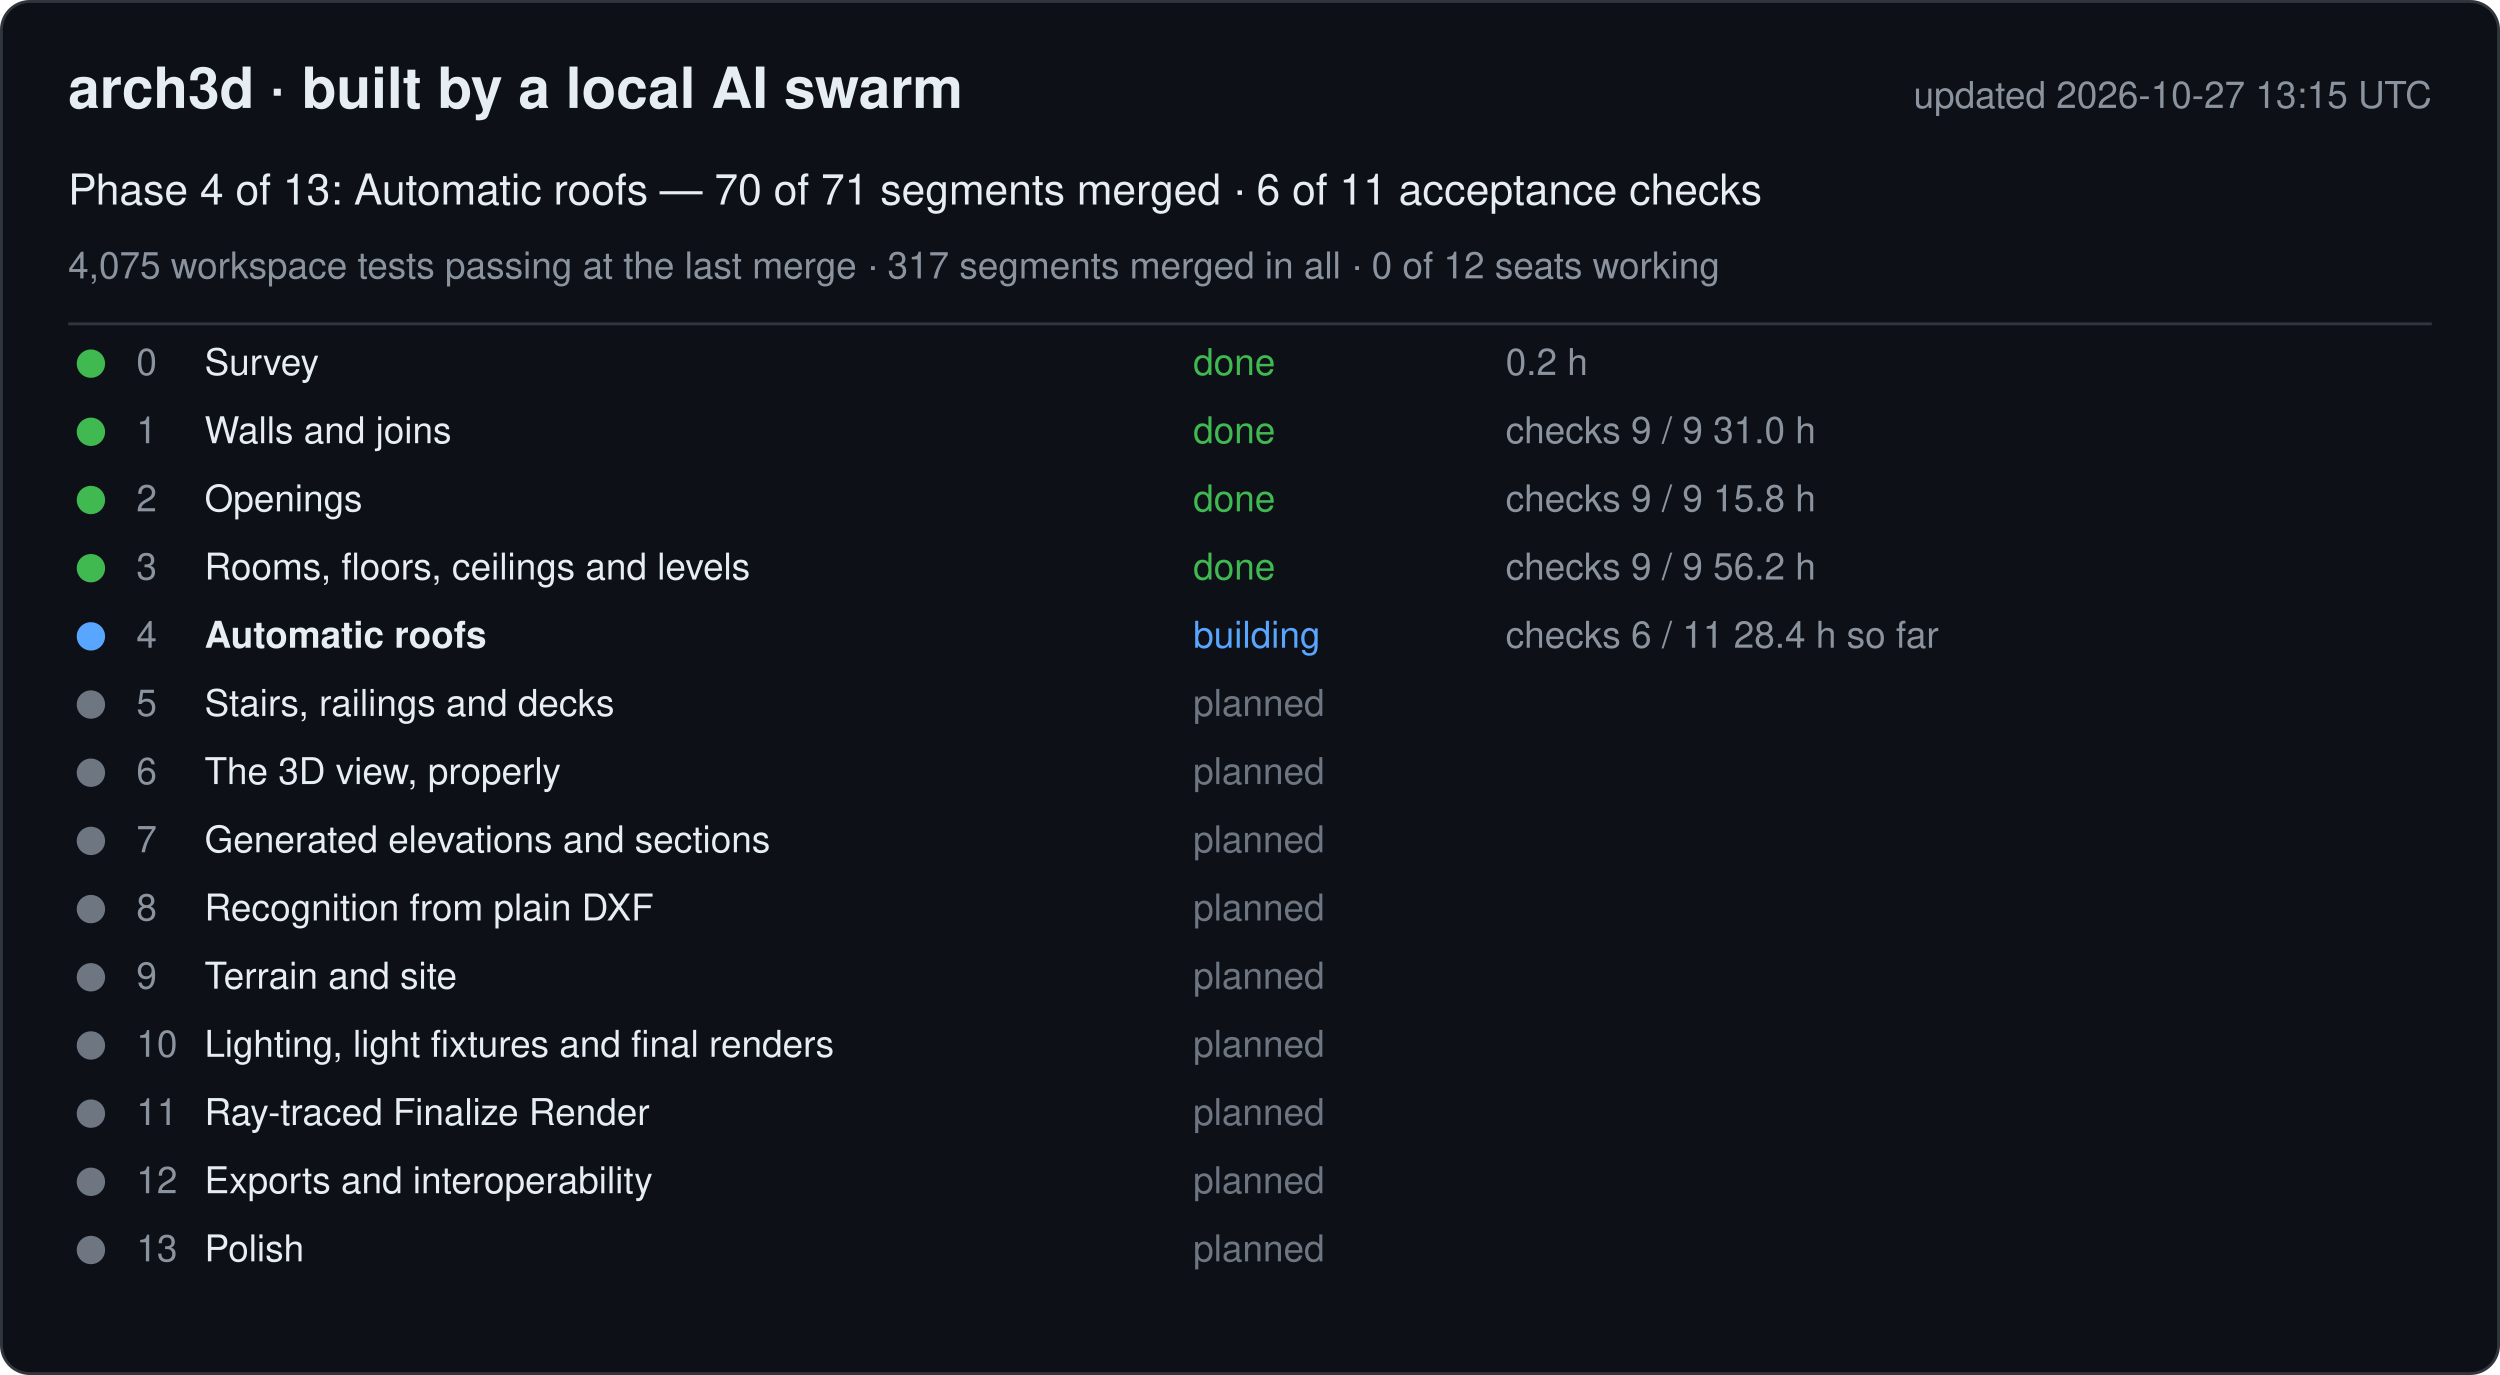
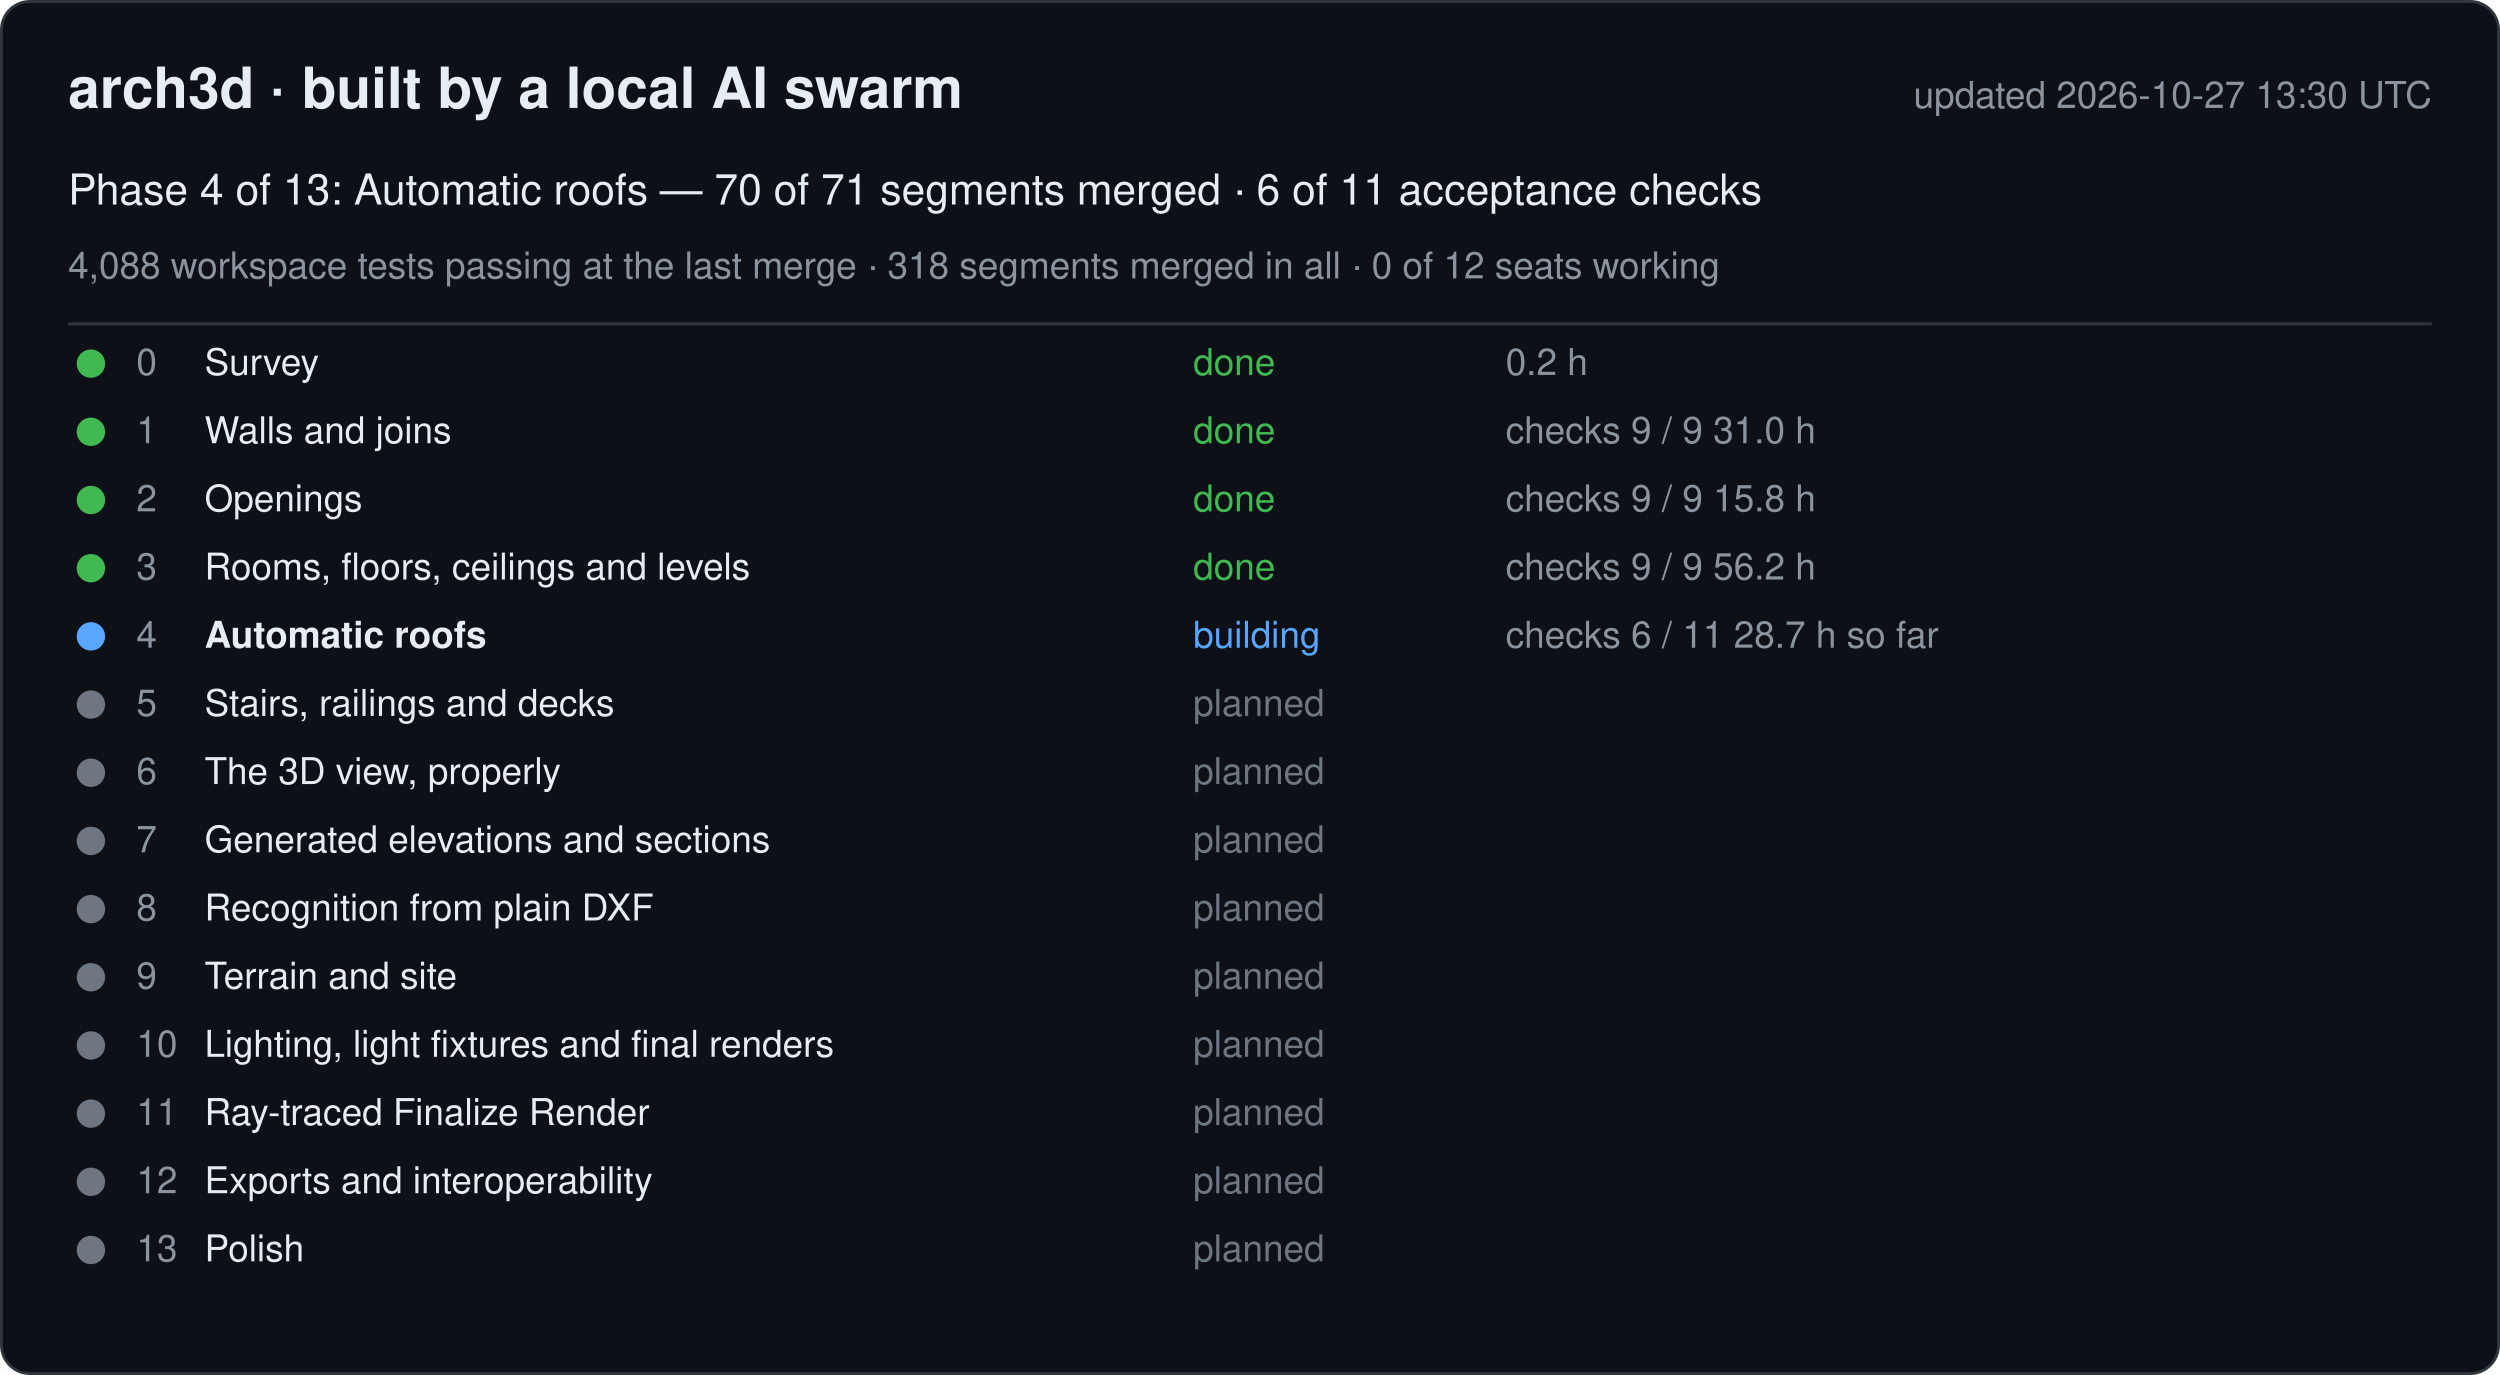
<svg xmlns="http://www.w3.org/2000/svg" width="880" height="484" viewBox="0 0 880 484" font-family="-apple-system, Segoe UI, Helvetica, Arial, sans-serif">
  <rect x="0.5" y="0.5" width="879" height="483" rx="10" fill="#0d1117" stroke="#30363d" />
  <text x="24" y="38" font-size="20" font-weight="600" fill="#e6edf3">arch3d · built by a local AI swarm</text>
-   <text x="856" y="38" font-size="13" fill="#8b949e" text-anchor="end">updated 2026-10-27 13:15 UTC</text>
+   <text x="856" y="38" font-size="13" fill="#8b949e" text-anchor="end">updated 2026-10-27 13:30 UTC</text>
  <text x="24" y="72" font-size="15" fill="#e6edf3">Phase 4 of 13: Automatic roofs — 70 of 71 segments merged · 6 of 11 acceptance checks</text>
-   <text x="24" y="98" font-size="13" fill="#8b949e">4,075 workspace tests passing at the last merge · 317 segments merged in all · 0 of 12 seats working</text>
+   <text x="24" y="98" font-size="13" fill="#8b949e">4,088 workspace tests passing at the last merge · 318 segments merged in all · 0 of 12 seats working</text>
  <line x1="24" y1="114" x2="856" y2="114" stroke="#30363d" />
  <g data-phase="0">
    <circle cx="32" cy="128" r="5" fill="#3fb950" />
    <text x="48" y="132" font-size="13" fill="#8b949e">0</text>
    <text x="72" y="132" font-size="13" fill="#e6edf3">Survey</text>
    <text x="420" y="132" font-size="13" fill="#3fb950">done</text>
    <text x="530" y="132" font-size="13" fill="#8b949e">0.2 h</text>
  </g>
  <g data-phase="1">
    <circle cx="32" cy="152" r="5" fill="#3fb950" />
    <text x="48" y="156" font-size="13" fill="#8b949e">1</text>
    <text x="72" y="156" font-size="13" fill="#e6edf3">Walls and joins</text>
    <text x="420" y="156" font-size="13" fill="#3fb950">done</text>
    <text x="530" y="156" font-size="13" fill="#8b949e">checks 9 / 9   31.0 h</text>
  </g>
  <g data-phase="2">
    <circle cx="32" cy="176" r="5" fill="#3fb950" />
    <text x="48" y="180" font-size="13" fill="#8b949e">2</text>
    <text x="72" y="180" font-size="13" fill="#e6edf3">Openings</text>
    <text x="420" y="180" font-size="13" fill="#3fb950">done</text>
    <text x="530" y="180" font-size="13" fill="#8b949e">checks 9 / 9   15.8 h</text>
  </g>
  <g data-phase="3">
    <circle cx="32" cy="200" r="5" fill="#3fb950" />
    <text x="48" y="204" font-size="13" fill="#8b949e">3</text>
    <text x="72" y="204" font-size="13" fill="#e6edf3">Rooms, floors, ceilings and levels</text>
    <text x="420" y="204" font-size="13" fill="#3fb950">done</text>
    <text x="530" y="204" font-size="13" fill="#8b949e">checks 9 / 9   56.2 h</text>
  </g>
  <g data-phase="4">
    <circle cx="32" cy="224" r="5" fill="#58a6ff" />
    <text x="48" y="228" font-size="13" fill="#8b949e">4</text>
    <text x="72" y="228" font-size="13" fill="#e6edf3" font-weight="600">Automatic roofs</text>
    <text x="420" y="228" font-size="13" fill="#58a6ff">building</text>
-     <text x="530" y="228" font-size="13" fill="#8b949e">checks 6 / 11   28.4 h so far</text>
+     <text x="530" y="228" font-size="13" fill="#8b949e">checks 6 / 11   28.7 h so far</text>
  </g>
  <g data-phase="5">
    <circle cx="32" cy="248" r="5" fill="#6e7681" />
    <text x="48" y="252" font-size="13" fill="#8b949e">5</text>
    <text x="72" y="252" font-size="13" fill="#e6edf3">Stairs, railings and decks</text>
    <text x="420" y="252" font-size="13" fill="#6e7681">planned</text>
    <text x="530" y="252" font-size="13" fill="#8b949e" />
  </g>
  <g data-phase="6">
    <circle cx="32" cy="272" r="5" fill="#6e7681" />
    <text x="48" y="276" font-size="13" fill="#8b949e">6</text>
    <text x="72" y="276" font-size="13" fill="#e6edf3">The 3D view, properly</text>
    <text x="420" y="276" font-size="13" fill="#6e7681">planned</text>
    <text x="530" y="276" font-size="13" fill="#8b949e" />
  </g>
  <g data-phase="7">
    <circle cx="32" cy="296" r="5" fill="#6e7681" />
    <text x="48" y="300" font-size="13" fill="#8b949e">7</text>
    <text x="72" y="300" font-size="13" fill="#e6edf3">Generated elevations and sections</text>
    <text x="420" y="300" font-size="13" fill="#6e7681">planned</text>
    <text x="530" y="300" font-size="13" fill="#8b949e" />
  </g>
  <g data-phase="8">
    <circle cx="32" cy="320" r="5" fill="#6e7681" />
    <text x="48" y="324" font-size="13" fill="#8b949e">8</text>
    <text x="72" y="324" font-size="13" fill="#e6edf3">Recognition from plain DXF</text>
    <text x="420" y="324" font-size="13" fill="#6e7681">planned</text>
    <text x="530" y="324" font-size="13" fill="#8b949e" />
  </g>
  <g data-phase="9">
    <circle cx="32" cy="344" r="5" fill="#6e7681" />
    <text x="48" y="348" font-size="13" fill="#8b949e">9</text>
    <text x="72" y="348" font-size="13" fill="#e6edf3">Terrain and site</text>
    <text x="420" y="348" font-size="13" fill="#6e7681">planned</text>
    <text x="530" y="348" font-size="13" fill="#8b949e" />
  </g>
  <g data-phase="10">
    <circle cx="32" cy="368" r="5" fill="#6e7681" />
    <text x="48" y="372" font-size="13" fill="#8b949e">10</text>
    <text x="72" y="372" font-size="13" fill="#e6edf3">Lighting, light fixtures and final renders</text>
    <text x="420" y="372" font-size="13" fill="#6e7681">planned</text>
    <text x="530" y="372" font-size="13" fill="#8b949e" />
  </g>
  <g data-phase="11">
    <circle cx="32" cy="392" r="5" fill="#6e7681" />
    <text x="48" y="396" font-size="13" fill="#8b949e">11</text>
    <text x="72" y="396" font-size="13" fill="#e6edf3">Ray-traced Finalize Render</text>
    <text x="420" y="396" font-size="13" fill="#6e7681">planned</text>
    <text x="530" y="396" font-size="13" fill="#8b949e" />
  </g>
  <g data-phase="12">
    <circle cx="32" cy="416" r="5" fill="#6e7681" />
    <text x="48" y="420" font-size="13" fill="#8b949e">12</text>
    <text x="72" y="420" font-size="13" fill="#e6edf3">Exports and interoperability</text>
    <text x="420" y="420" font-size="13" fill="#6e7681">planned</text>
    <text x="530" y="420" font-size="13" fill="#8b949e" />
  </g>
  <g data-phase="13">
    <circle cx="32" cy="440" r="5" fill="#6e7681" />
    <text x="48" y="444" font-size="13" fill="#8b949e">13</text>
    <text x="72" y="444" font-size="13" fill="#e6edf3">Polish</text>
    <text x="420" y="444" font-size="13" fill="#6e7681">planned</text>
    <text x="530" y="444" font-size="13" fill="#8b949e" />
  </g>
</svg>
